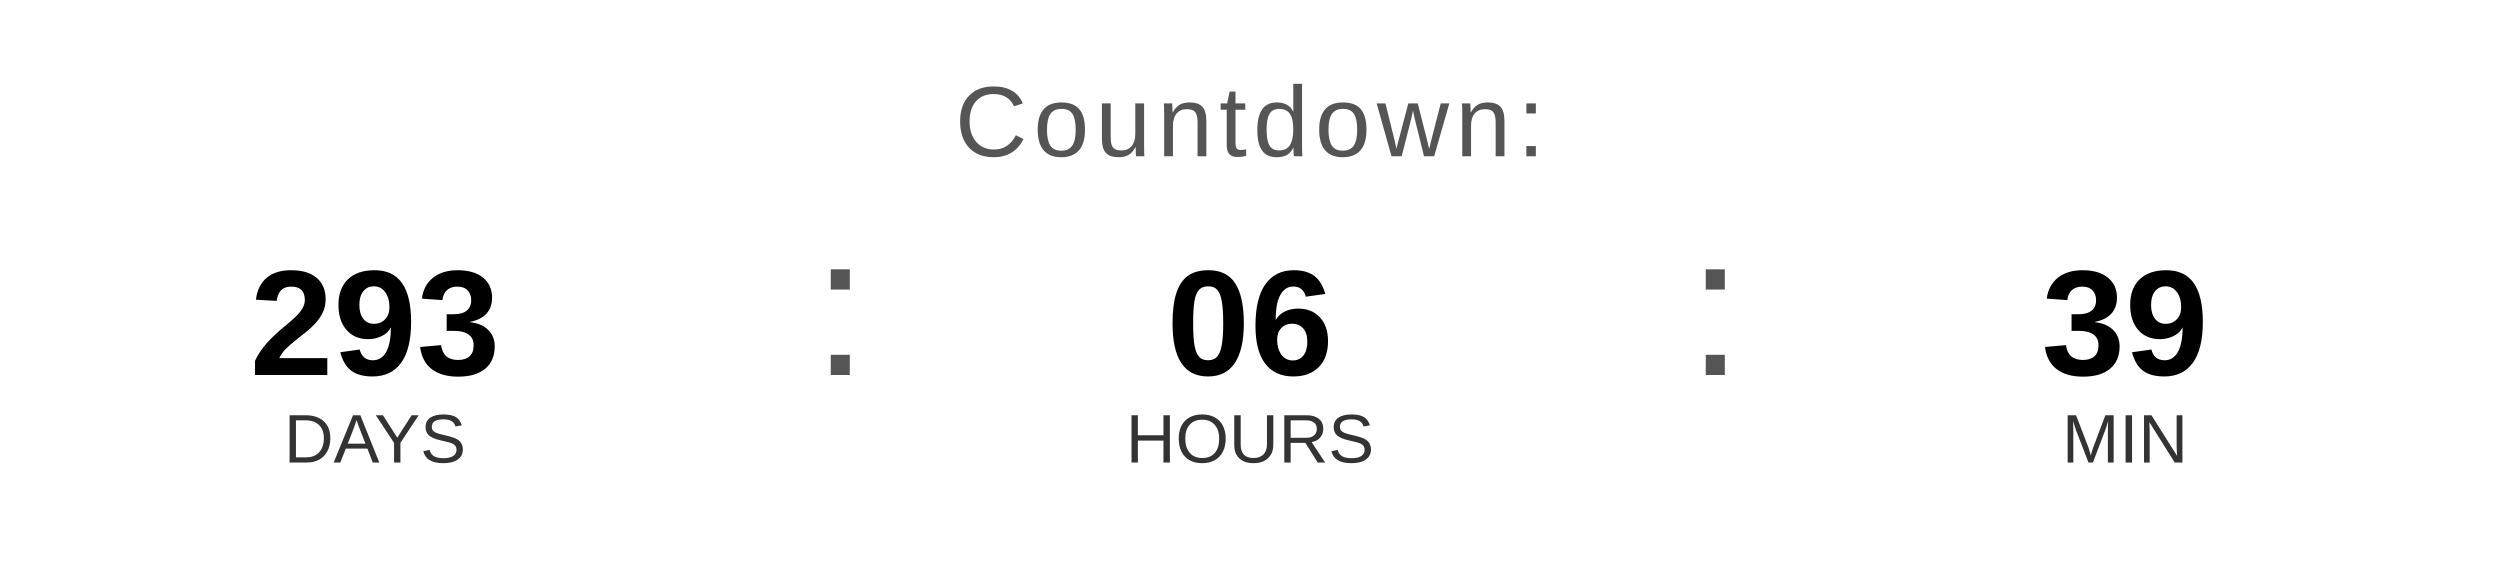
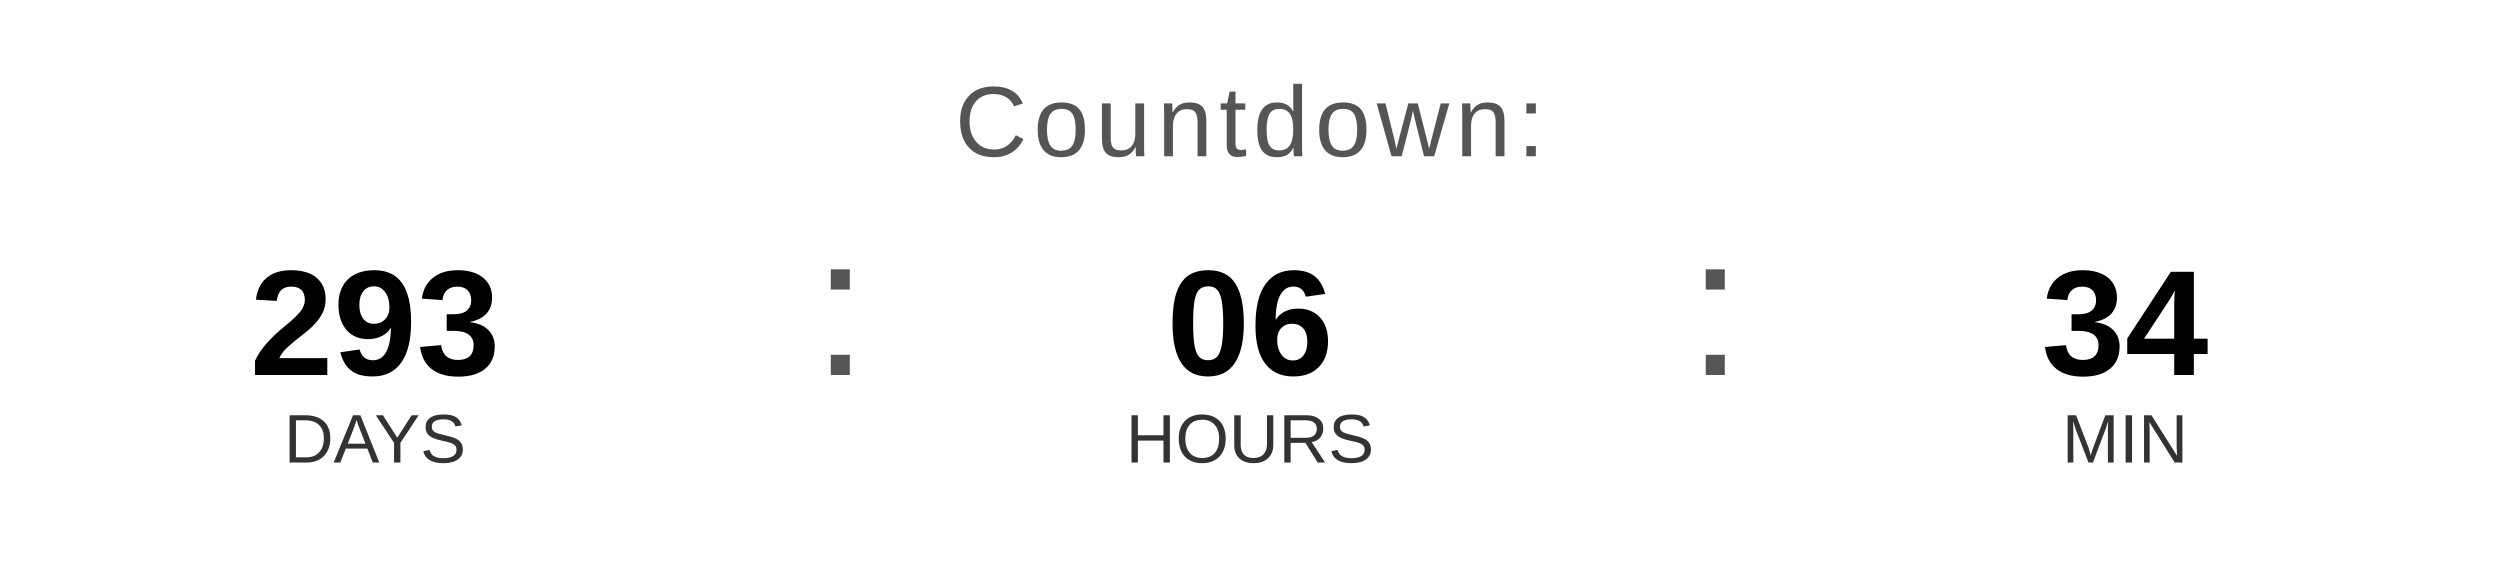
<svg xmlns="http://www.w3.org/2000/svg" width="400" height="90" viewBox="0 0 400 90">
  <text x="200" y="25" font-family="Arial, Helvetica, sans-serif" font-size="16" fill="#555555" text-anchor="middle" letter-spacing="1">
    Countdown:
  </text>
  <text x="60" y="60" font-family="Arial, Helvetica, sans-serif" font-size="24" font-weight="bold" fill="#000000" text-anchor="middle">293</text>
  <text x="60" y="74" font-family="Arial, Helvetica, sans-serif" font-size="11" fill="#333333" text-anchor="middle">DAYS</text>
  <text x="130" y="60" font-family="Arial, sans-serif" font-size="32" fill="#555555">:</text>
  <text x="200" y="60" font-family="Arial, Helvetica, sans-serif" font-size="24" font-weight="bold" fill="#000000" text-anchor="middle">06</text>
  <text x="200" y="74" font-family="Arial, Helvetica, sans-serif" font-size="11" fill="#333333" text-anchor="middle">HOURS</text>
  <text x="270" y="60" font-family="Arial, sans-serif" font-size="32" fill="#555555">:</text>
-   <text x="340" y="60" font-family="Arial, Helvetica, sans-serif" font-size="24" font-weight="bold" fill="#000000" text-anchor="middle">39</text>
+   <text x="340" y="60" font-family="Arial, Helvetica, sans-serif" font-size="24" font-weight="bold" fill="#000000" text-anchor="middle">34</text>
  <text x="340" y="74" font-family="Arial, Helvetica, sans-serif" font-size="11" fill="#333333" text-anchor="middle">MIN</text>
</svg>
